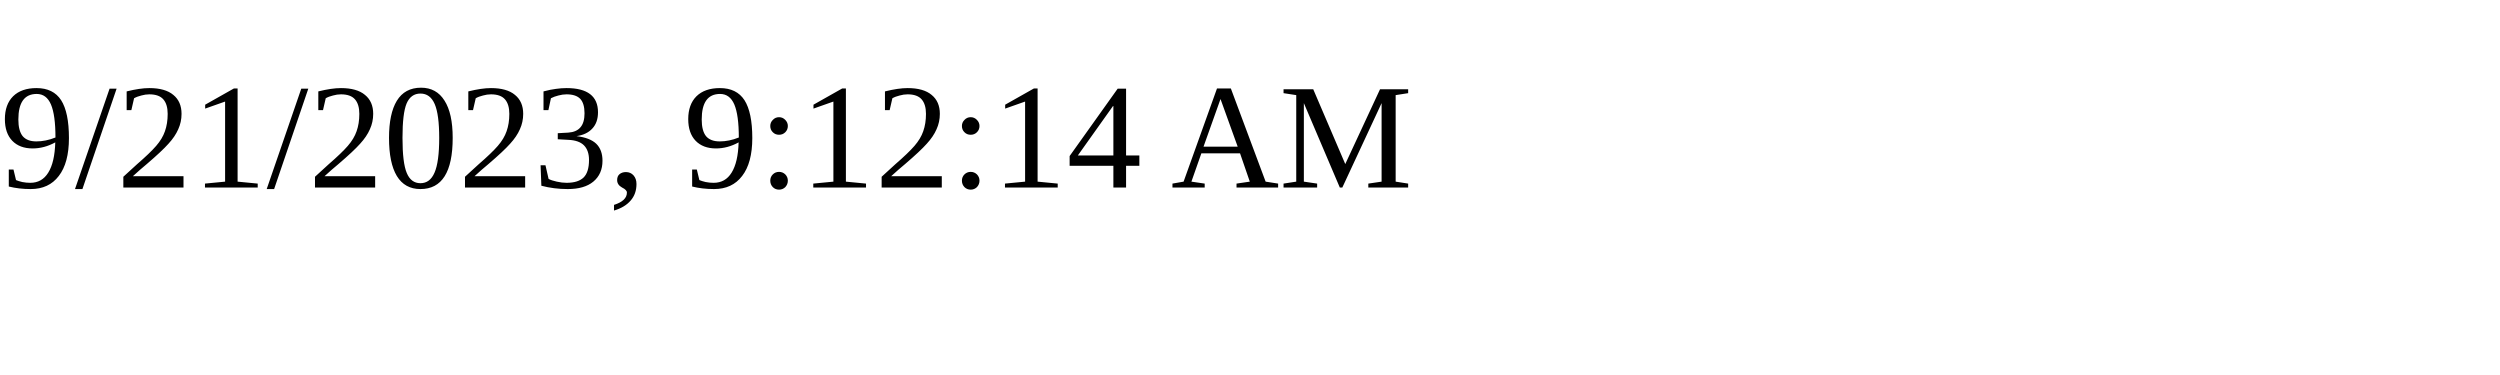
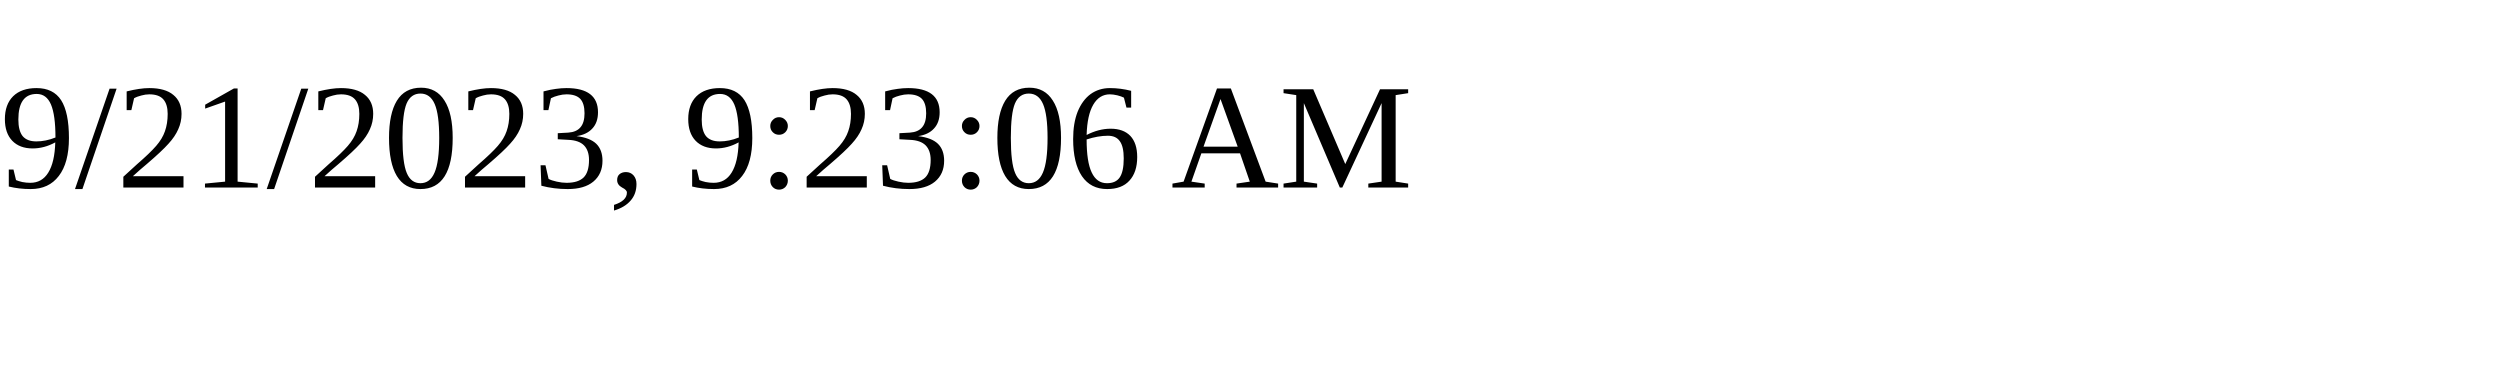
<svg xmlns="http://www.w3.org/2000/svg" height="30" width="200">
-   <text x="0" y="15">9/21/2023, 9:12:14 AM</text>
+   <text x="0" y="15">9/21/2023, 9:23:06 AM</text>
</svg>
